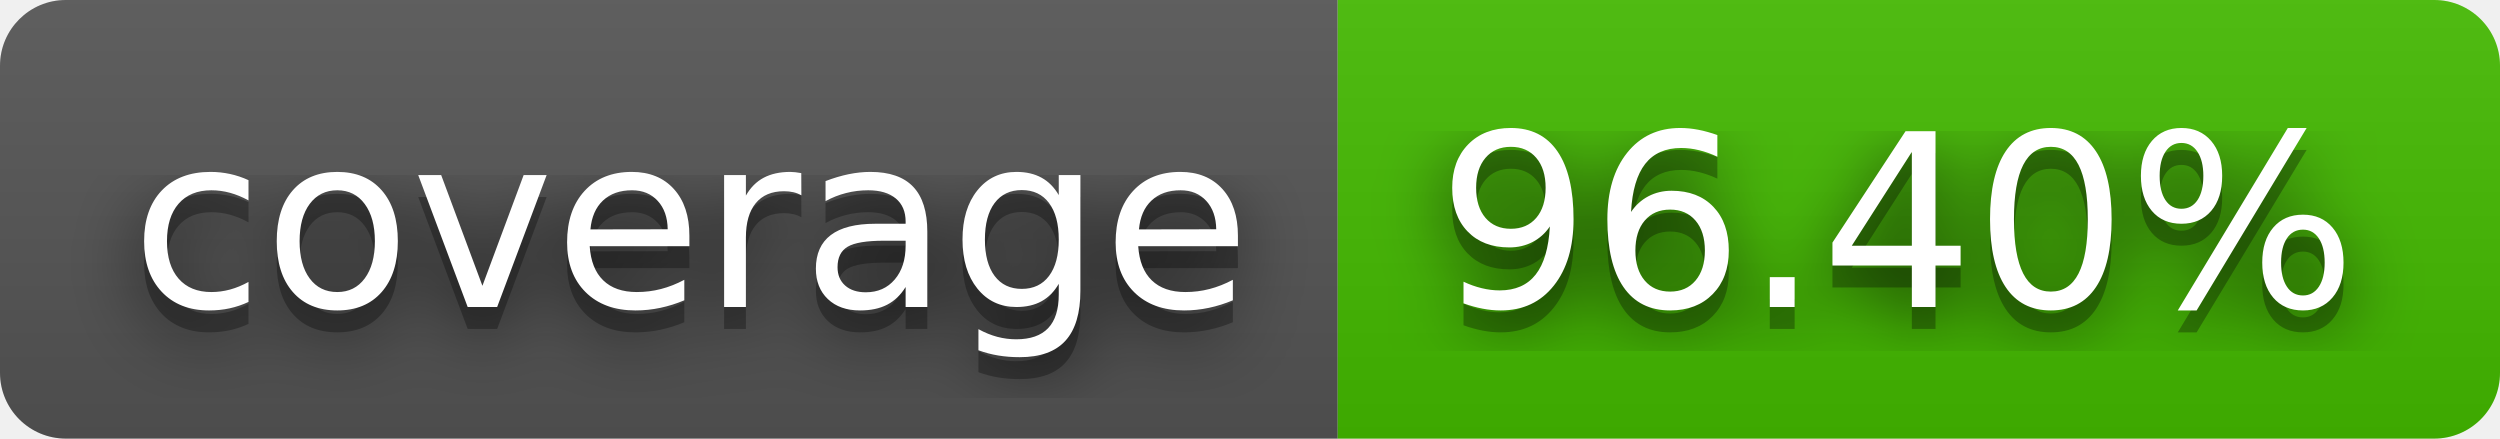
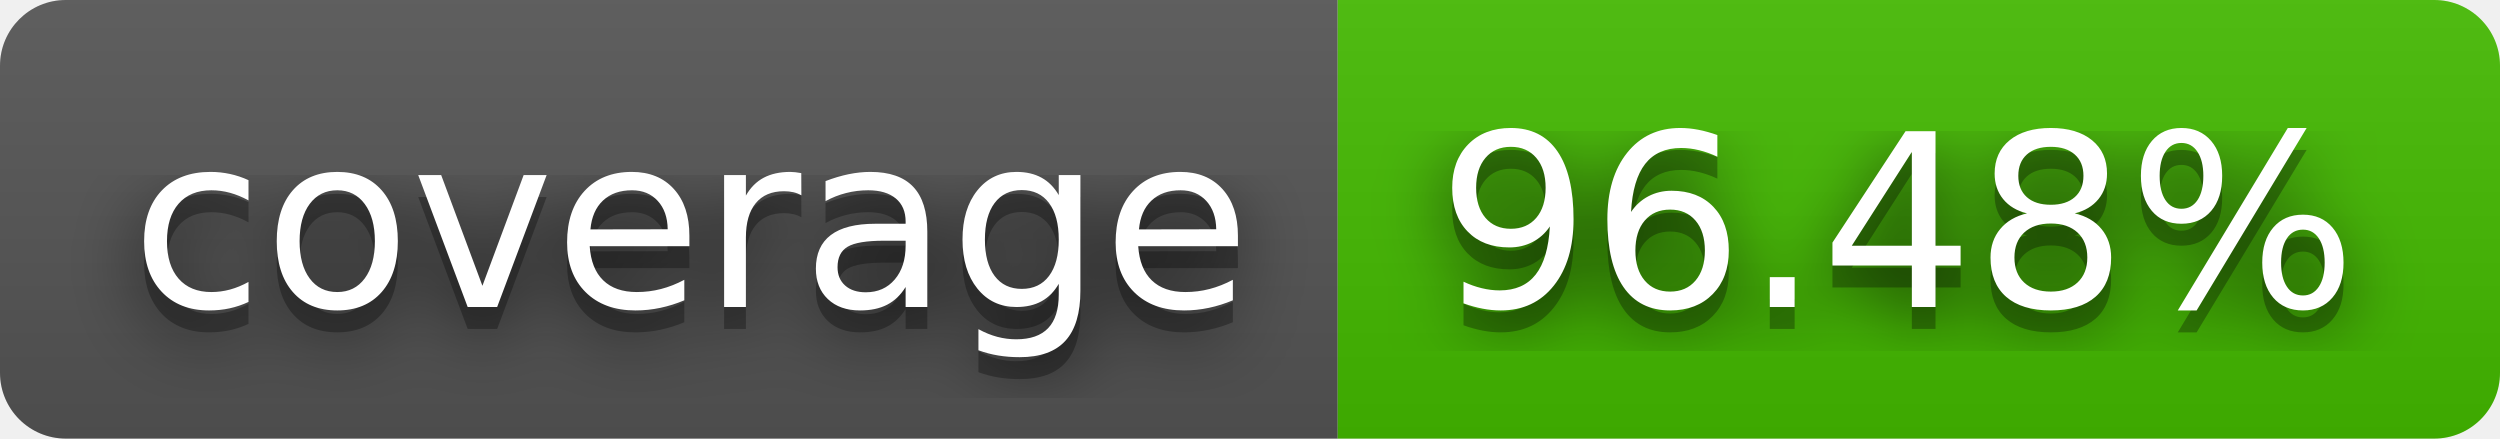
- <svg xmlns="http://www.w3.org/2000/svg" width="114" height="20" role="img" aria-label="coverage: 96.40%">
+ <svg xmlns="http://www.w3.org/2000/svg" width="114" height="20" role="img" aria-label="coverage: 96.48%">
  <filter id="blur">
    <feGaussianBlur stdDeviation="16" />
  </filter>
  <linearGradient id="s" x2="0" y2="100%">
    <stop offset="0" stop-color="#bbb" stop-opacity=".1" />
    <stop offset="1" stop-opacity=".1" />
  </linearGradient>
  <clipPath id="r">
    <rect width="114" height="20" rx="3" />
  </clipPath>
  <g clip-path="url(#r)">
    <rect width="61" height="20" fill="#555" />
    <rect x="61" width="53" height="20" fill="#4b0" />
    <rect width="114" height="20" fill="url(#s)" />
  </g>
  <g fill="#fff" text-anchor="middle" font-family="Verdana,Geneva,DejaVu Sans,sans-serif" text-rendering="geometricPrecision" font-size="110">
    <g transform="scale(.1)">
      <g aria-hidden="true" fill="#010101">
        <text x="315" y="150" fill-opacity=".8" filter="url(#blur)" textLength="510">coverage</text>
        <text x="315" y="150" fill-opacity=".3" textLength="510">coverage</text>
      </g>
      <text x="315" y="140" textLength="510">coverage</text>
    </g>
    <g transform="scale(.1)">
      <g aria-hidden="true" fill="#010101">
-         <text x="865" y="150" fill-opacity=".8" filter="url(#blur)" textLength="430">96.40%</text>
-         <text x="865" y="150" fill-opacity=".3" textLength="430">96.40%</text>
+         <text x="865" y="150" fill-opacity=".8" filter="url(#blur)" textLength="430">96.48%</text>
+         <text x="865" y="150" fill-opacity=".3" textLength="430">96.48%</text>
      </g>
-       <text x="865" y="140" textLength="430">96.40%</text>
+       <text x="865" y="140" textLength="430">96.48%</text>
    </g>
  </g>
</svg>
